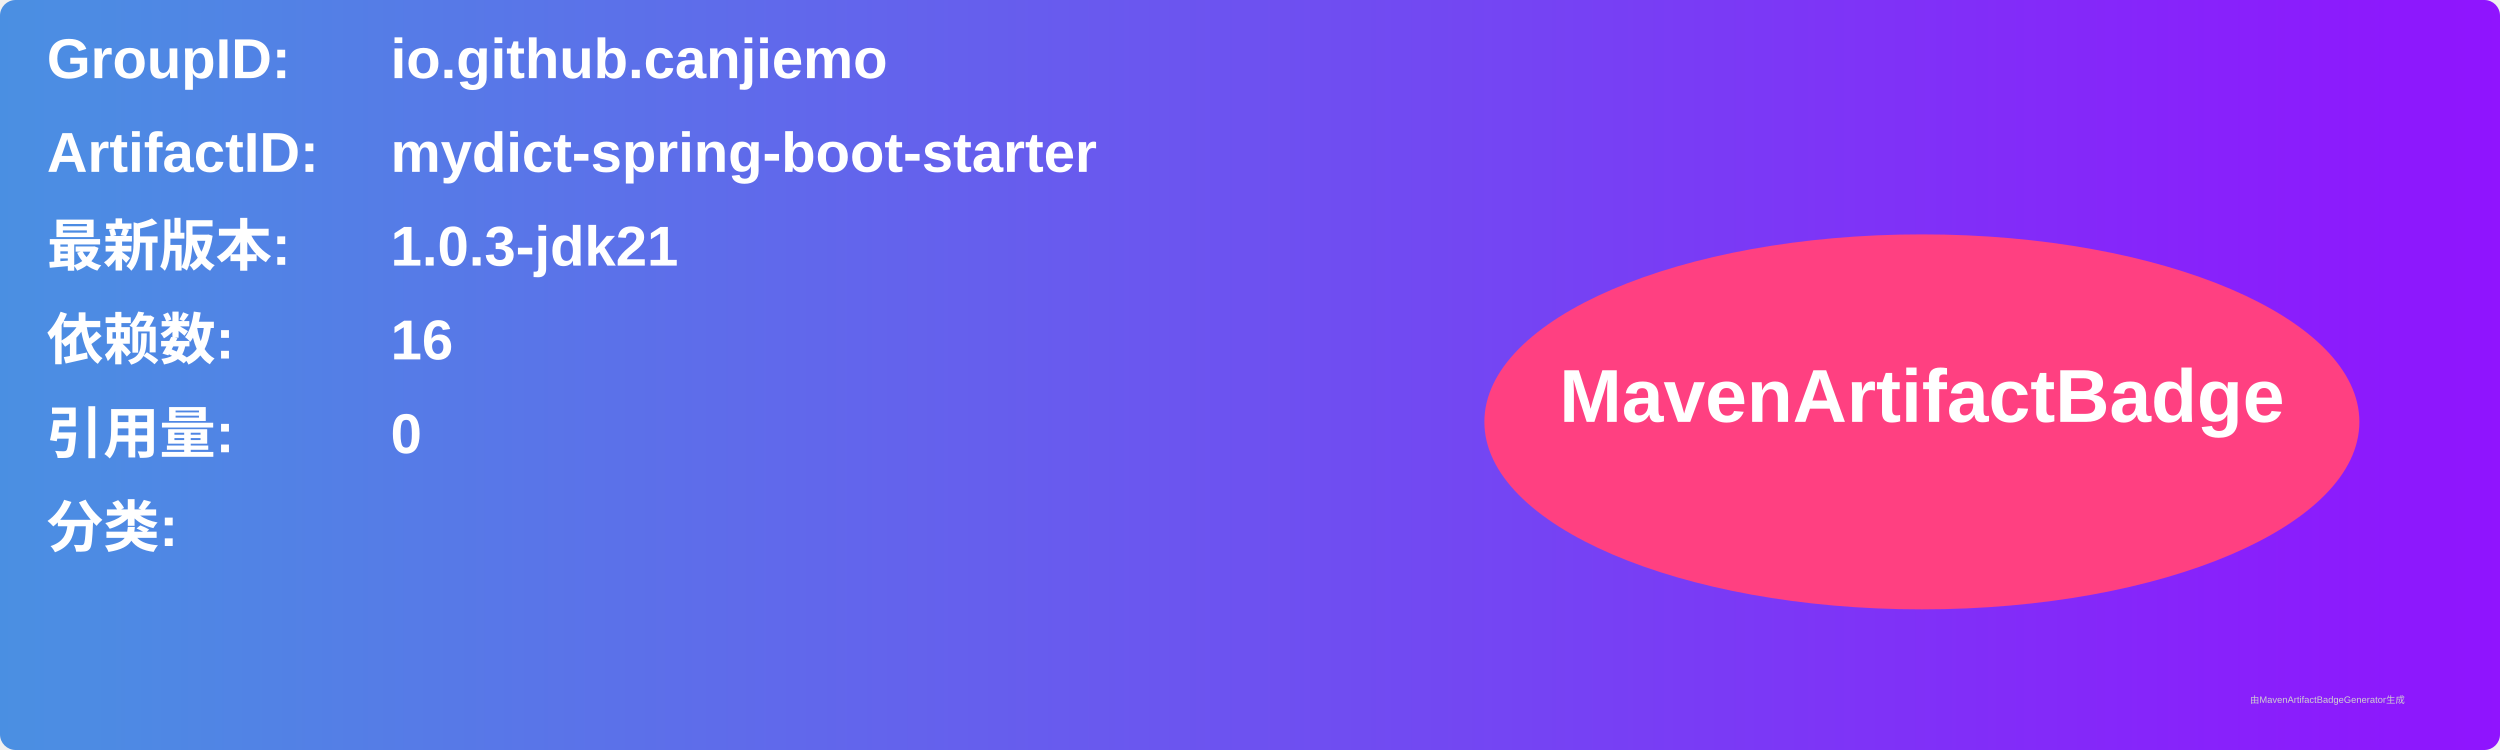
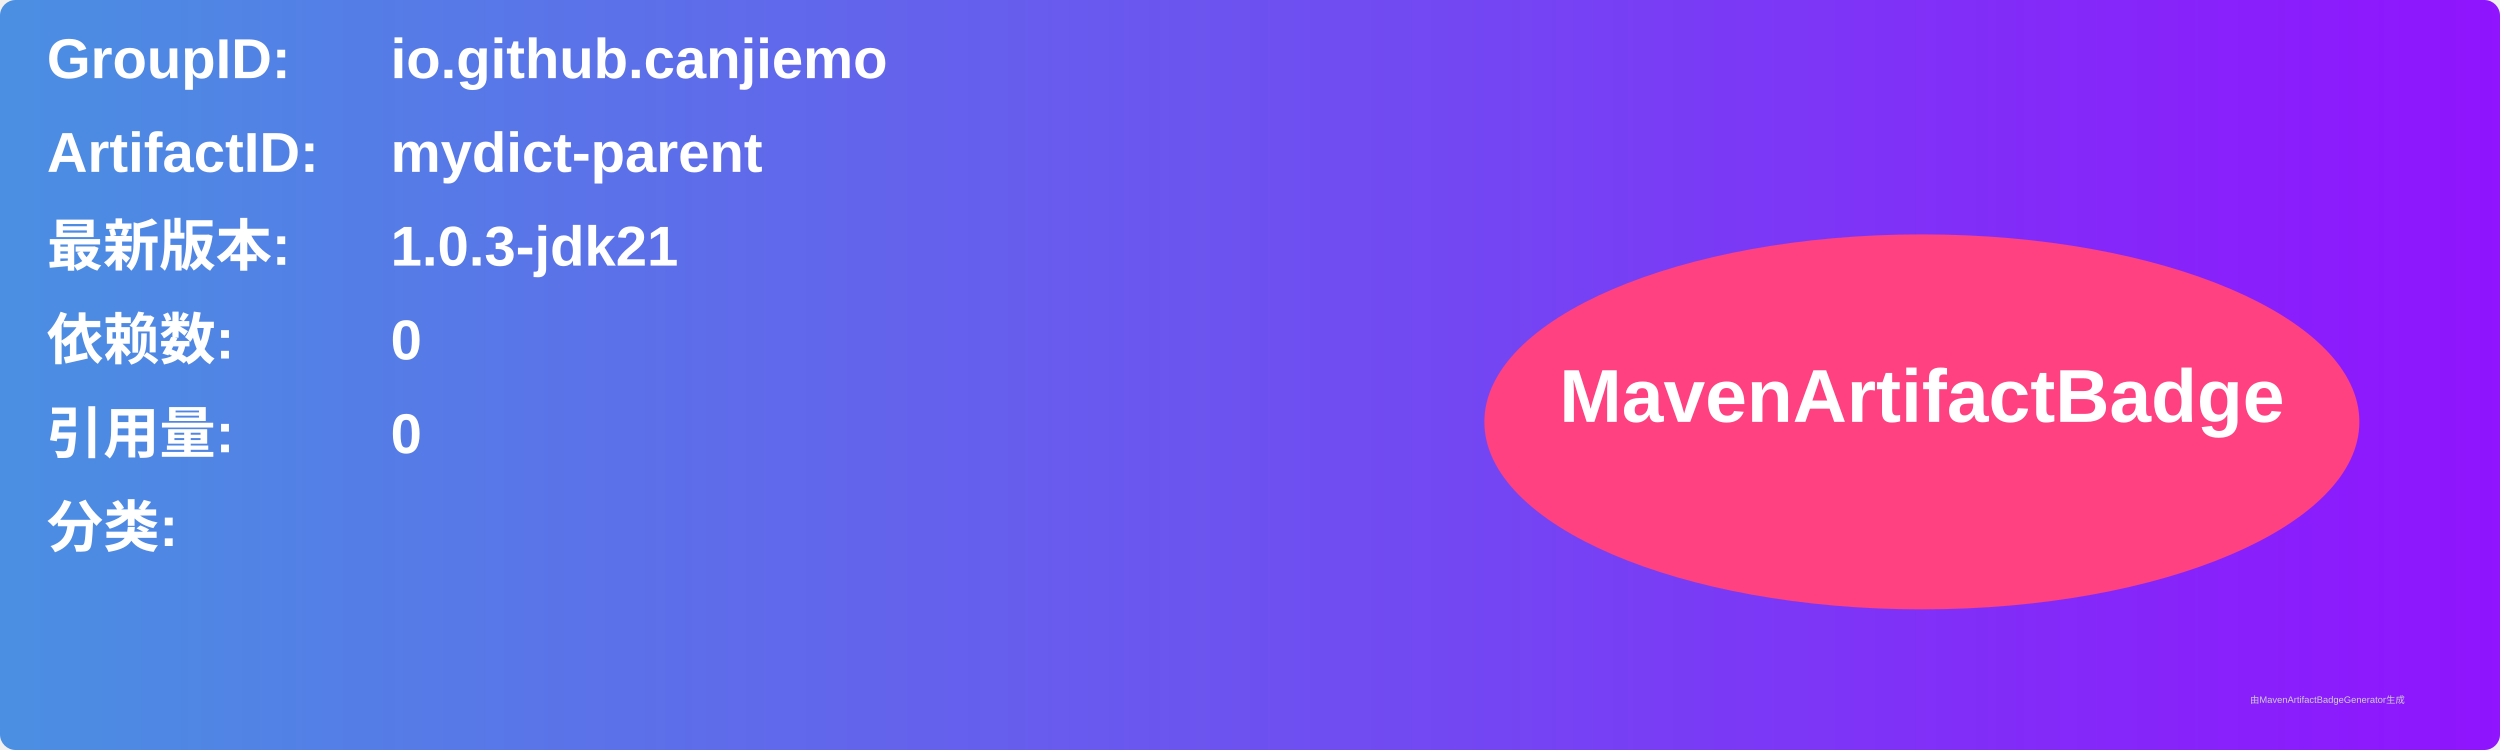
<svg xmlns="http://www.w3.org/2000/svg" width="800" height="240" viewBox="0 0 800 240">
  <linearGradient id="grad" x1="0%" y1="0%" x2="100%" y2="0%">
    <stop offset="0%" stop-color="#4a90e2" />
    <stop offset="100%" stop-color="#9013fe" />
  </linearGradient>
  <rect width="100%" height="100%" rx="5" ry="5" fill="url(#grad)" />
  <g transform="translate(15, 15)">
    <text x="0" y="10" font-family="Arial" font-size="18" fill="white" font-weight="bold" width="260">GroupID:</text>
    <text x="110" y="10" font-family="Arial" font-size="18" fill="white" font-weight="bold" width="460">io.github.canjiemo</text>
    <text x="0" y="40" font-family="Arial" font-size="18" fill="white" font-weight="bold" width="260">ArtifactID:</text>
-     <text x="110" y="40" font-family="Arial" font-size="18" fill="white" font-weight="bold" width="460">mydict-spring-boot-starter</text>
+     <text x="110" y="40" font-family="Arial" font-size="18" fill="white" font-weight="bold" width="460">mydict-parent</text>
    <text x="0" y="70" font-family="Arial" font-size="18" fill="white" font-weight="bold">最新版本:</text>
    <text x="110" y="70" font-family="Arial" font-size="18" fill="white" font-weight="bold">
      <tspan font-weight="bold">1.0.3-jdk21</tspan>
    </text>
    <text x="0" y="100" font-family="Arial" font-size="18" fill="white" font-weight="bold">依赖数: </text>
    <text x="110" y="100" font-family="Arial" font-size="18" fill="white">
-       <tspan font-weight="bold">16</tspan>
+       <tspan font-weight="bold">0</tspan>
    </text>
    <text x="0" y="130" font-family="Arial" font-size="18" fill="white" font-weight="bold">引用量: </text>
    <text x="110" y="130" font-family="Arial" font-size="18" fill="white">
      <tspan font-weight="bold">0</tspan>
    </text>
    <text x="0" y="160" font-family="Arial" font-size="18" fill="white" font-weight="bold">分类:</text>
    <text x="10" y="190" font-family="Arial" font-size="10" fill="white">
      <tspan font-weight="bold" />
    </text>
    <ellipse cx="600" cy="120" rx="140" ry="60" fill="#ff4081" />
    <text x="600" y="120" text-anchor="middle" font-family="Arial" font-size="24" fill="white" font-weight="bold">MavenArtifactBadge</text>
  </g>
  <text x="720" y="225" font-family="Arial" font-size="3" fill="#d0d0d0">由MavenArtifactBadgeGenerator生成</text>
</svg>
